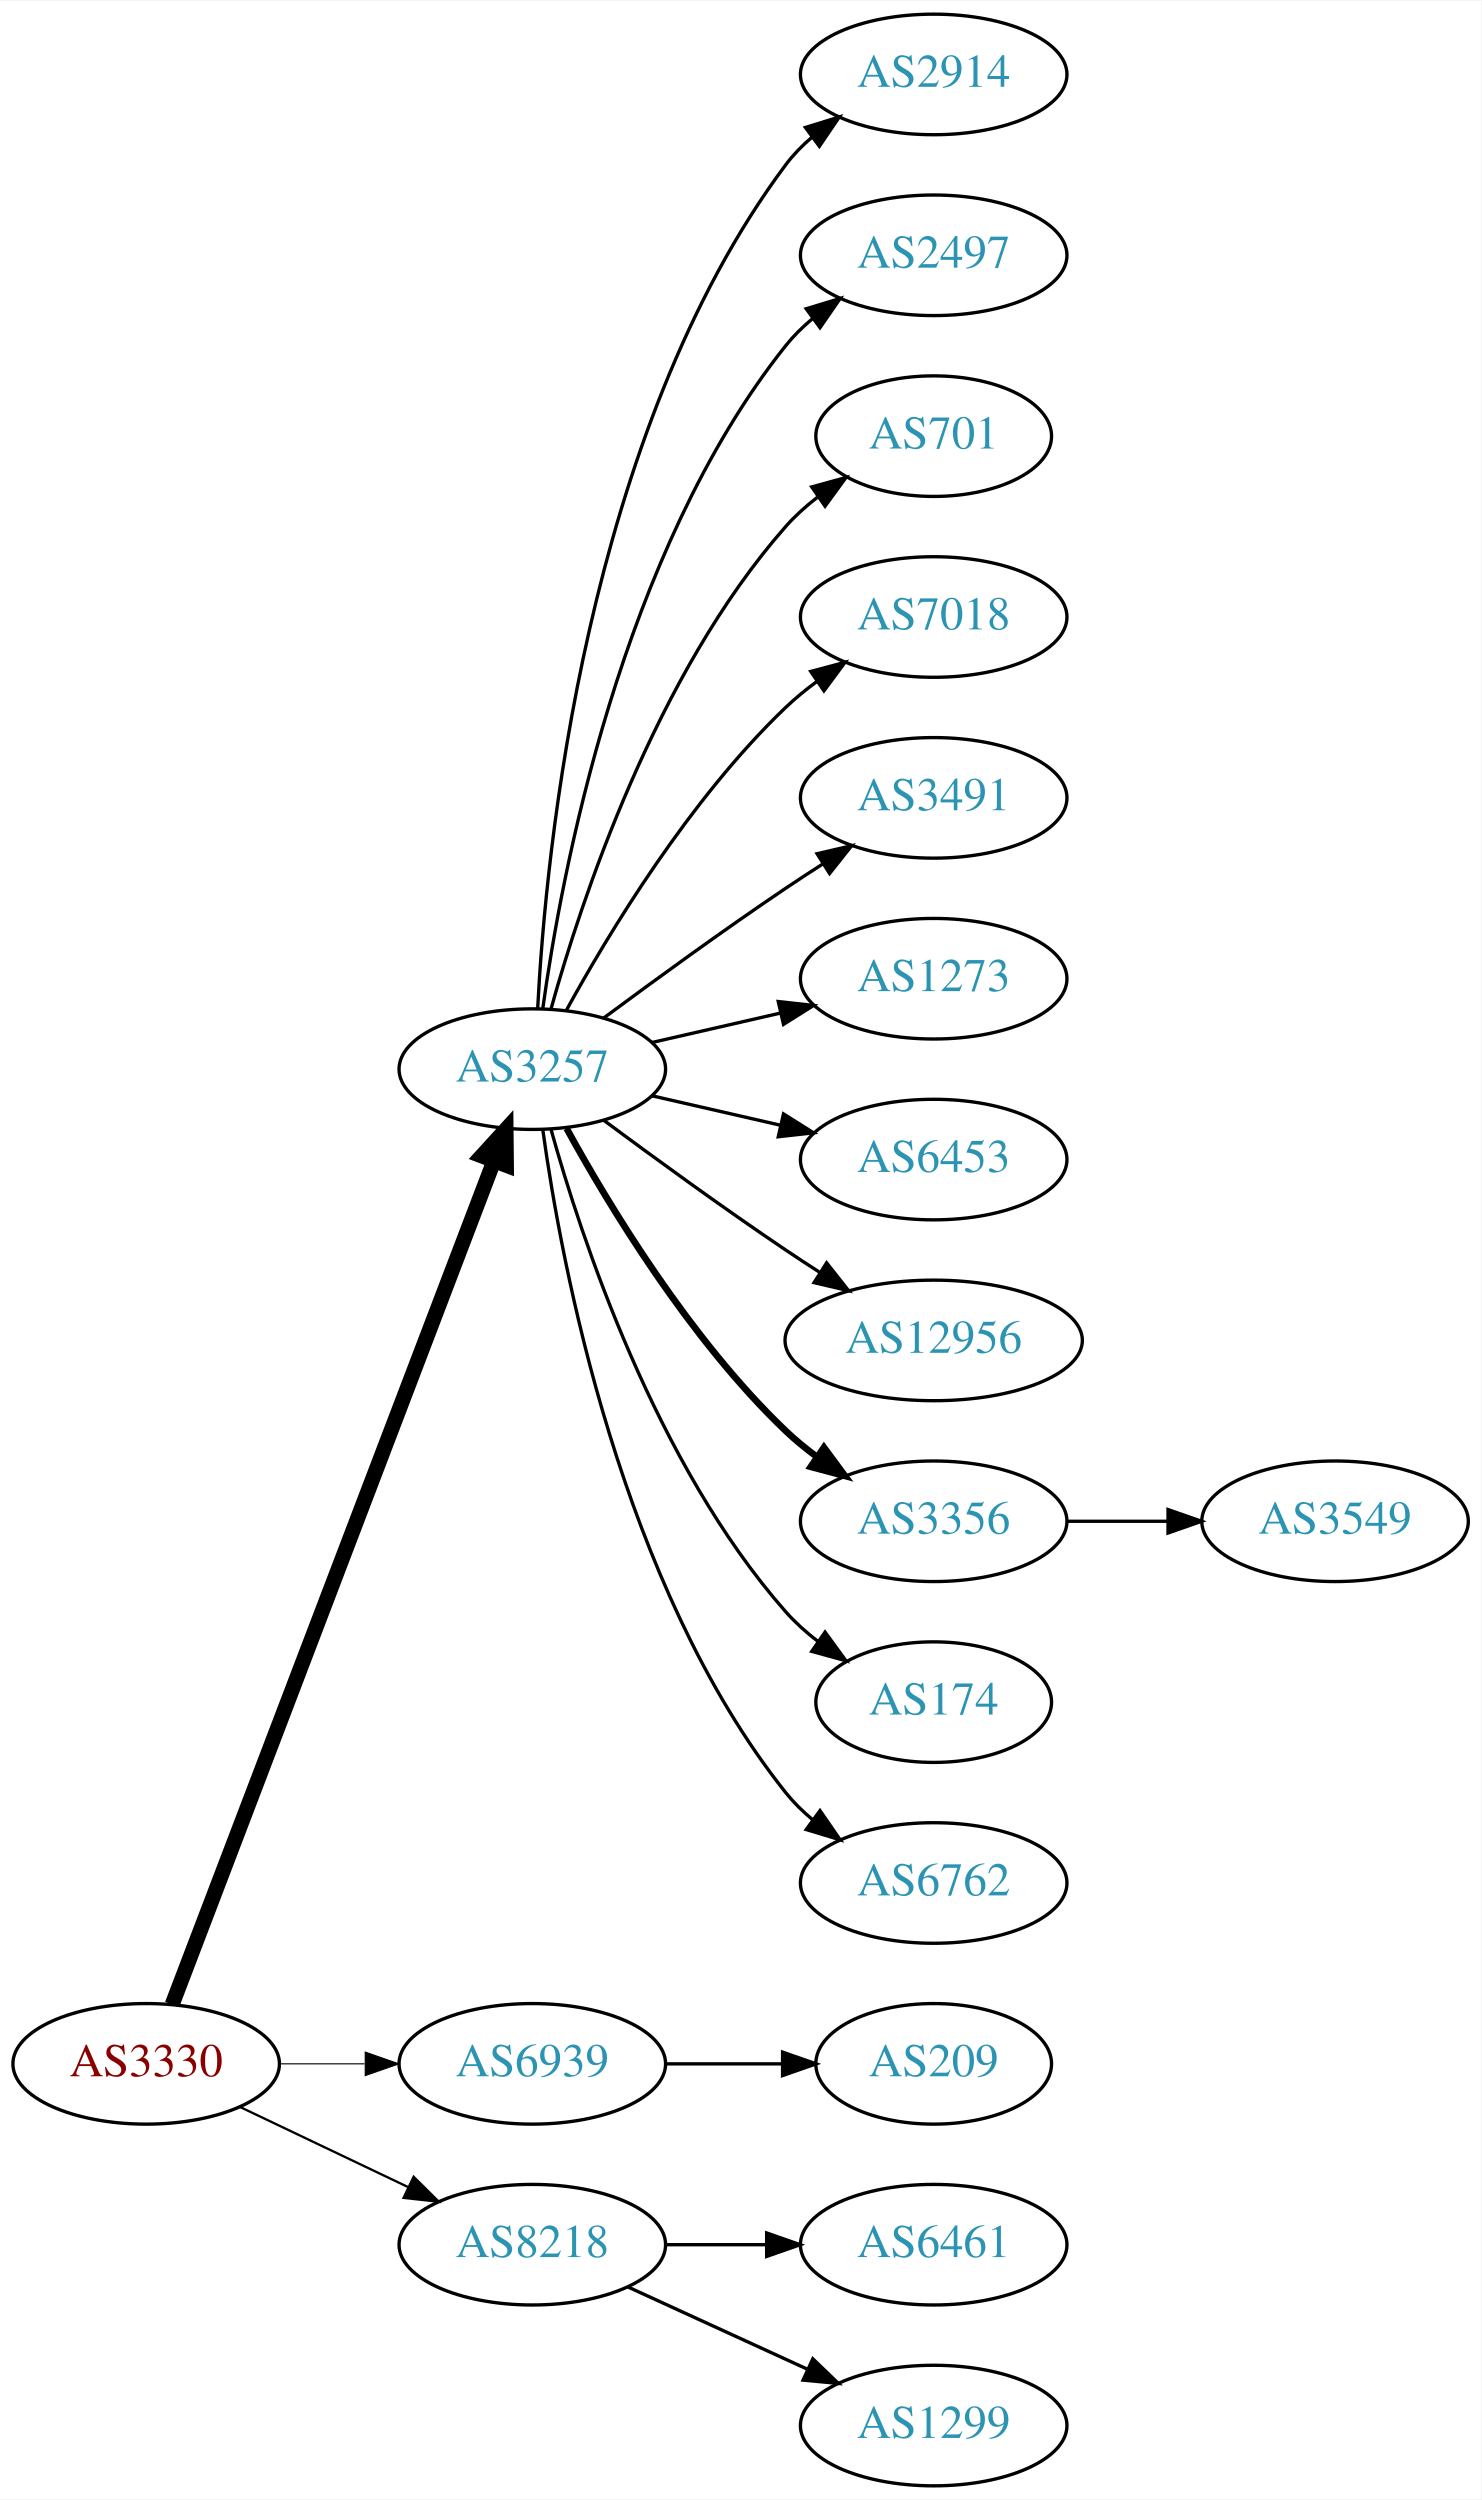
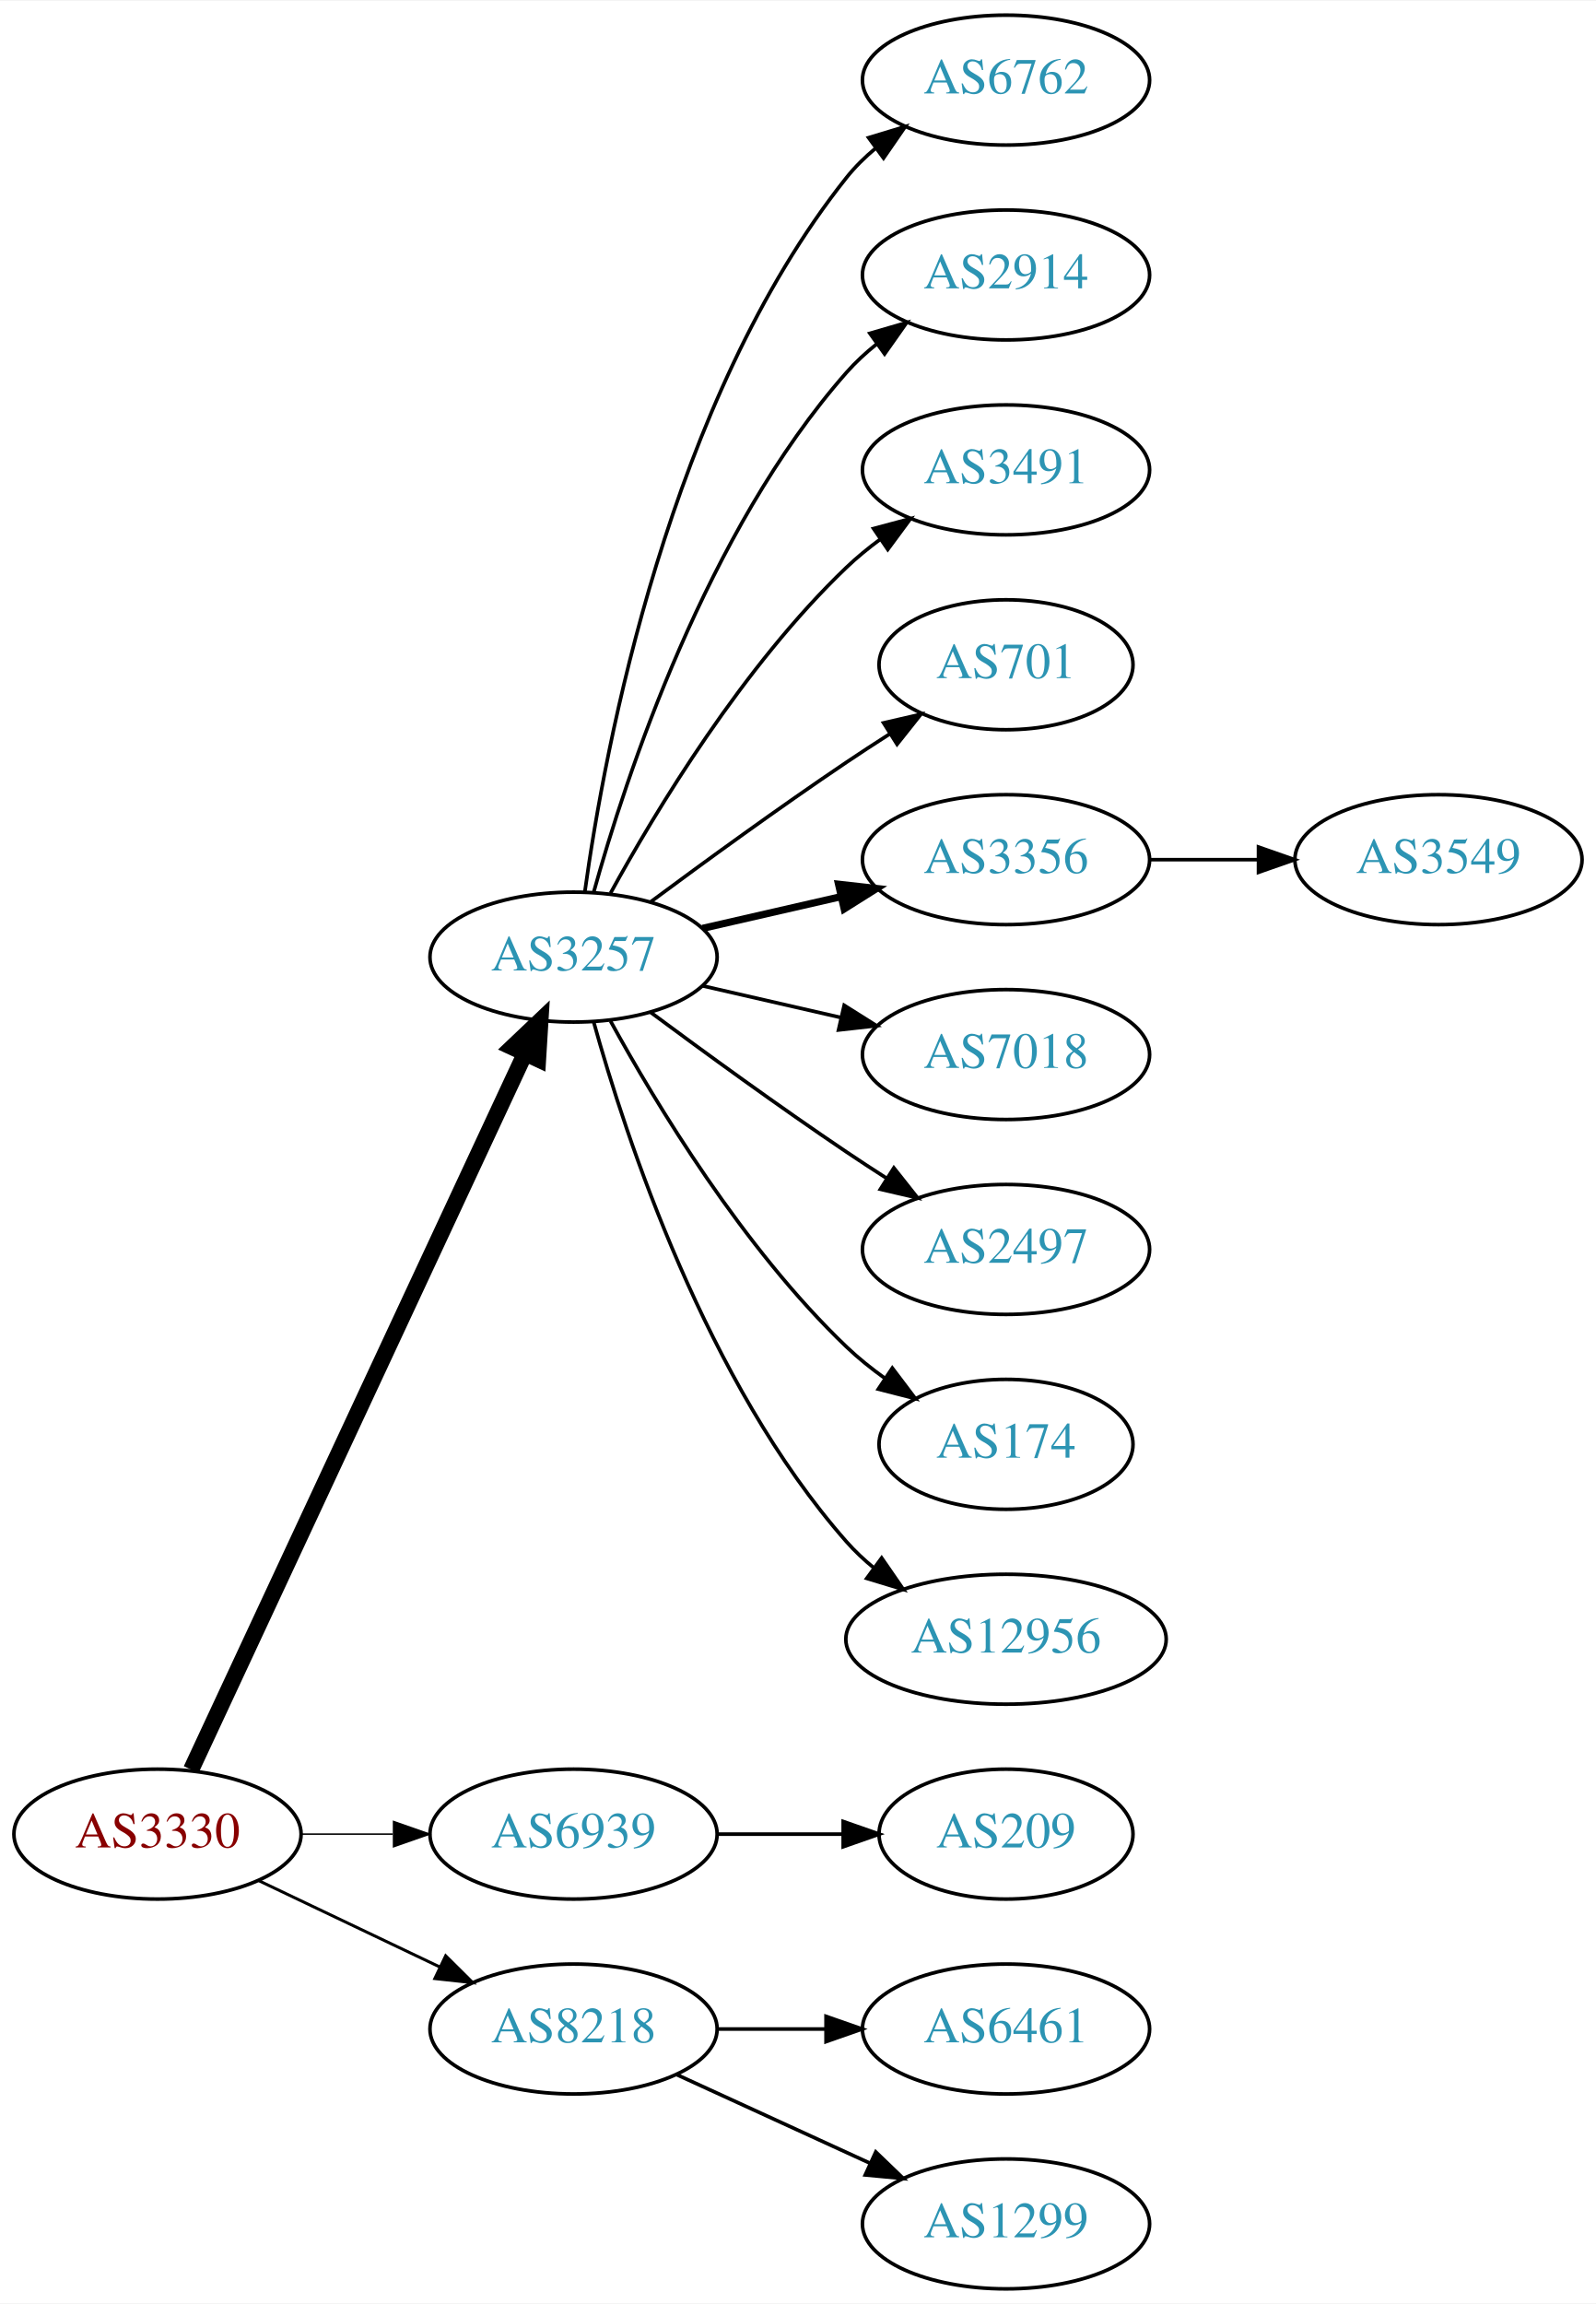
- <svg xmlns="http://www.w3.org/2000/svg" xmlns:xlink="http://www.w3.org/1999/xlink" width="442pt" height="746pt" viewBox="0.00 0.00 442.27 746.00">
-   <g id="graph0" class="graph" transform="scale(1 1) rotate(0) translate(4 742)">
-     <polygon fill="white" stroke="none" points="-4,4 -4,-742 438.271,-742 438.271,4 -4,4" />
+ <svg xmlns="http://www.w3.org/2000/svg" xmlns:xlink="http://www.w3.org/1999/xlink" width="442pt" height="638pt" viewBox="0.00 0.00 442.27 638.00">
+   <g id="graph0" class="graph" transform="scale(1 1) rotate(0) translate(4 634)">
+     <polygon fill="white" stroke="none" points="-4,4 -4,-634 438.271,-634 438.271,4 -4,4" />
    <g id="node1" class="node">
      <g id="a_node1">
        <a xlink:href="/asn/3330" xlink:title="AS3330 ~ Vienna, Austria [AT]">
          <ellipse fill="#ffffff" stroke="black" cx="39.647" cy="-126" rx="39.794" ry="18" />
          <text text-anchor="middle" x="39.647" y="-122.3" font-family="Times,serif" font-size="14.00" fill="#880000">AS3330</text>
        </a>
      </g>
    </g>
    <g id="node2" class="node">
      <g id="a_node2">
        <a xlink:href="/asn/3257" xlink:title="AS3257 ~ GTT [DE]">
-           <ellipse fill="#ffffff" stroke="black" cx="154.939" cy="-423" rx="39.794" ry="18" />
-           <text text-anchor="middle" x="154.939" y="-419.3" font-family="Times,serif" font-size="14.00" fill="#2c94b3">AS3257</text>
+           <ellipse fill="#ffffff" stroke="black" cx="154.939" cy="-369" rx="39.794" ry="18" />
+           <text text-anchor="middle" x="154.939" y="-365.3" font-family="Times,serif" font-size="14.00" fill="#2c94b3">AS3257</text>
        </a>
      </g>
    </g>
    <g id="edge1" class="edge">
-       <path fill="none" stroke="black" stroke-width="4.5" d="M47.394,-143.689C66.397,-193.507 120.468,-335.254 143.425,-395.436" />
-       <polygon fill="black" stroke="black" stroke-width="4.5" points="139.841,-397.088 147.084,-405.028 147.199,-394.281 139.841,-397.088" />
+       <path fill="none" stroke="black" stroke-width="4.5" d="M48.977,-143.868C68.667,-186.101 118.167,-292.272 141.457,-342.227" />
+       <polygon fill="black" stroke="black" stroke-width="4.5" points="137.955,-344.034 145.749,-351.433 145.092,-340.706 137.955,-344.034" />
    </g>
    <g id="node3" class="node">
      <g id="a_node3">
        <a xlink:href="/asn/6939" xlink:title="AS6939 ~ Hurricane Electric LLC [US]">
          <ellipse fill="#ffffff" stroke="black" cx="154.939" cy="-126" rx="39.794" ry="18" />
          <text text-anchor="middle" x="154.939" y="-122.3" font-family="Times,serif" font-size="14.00" fill="#2c94b3">AS6939</text>
        </a>
      </g>
    </g>
    <g id="edge2" class="edge">
-       <path fill="none" stroke="black" stroke-width="0.346" d="M79.319,-126C87.522,-126 96.286,-126 104.818,-126" />
-       <polygon fill="black" stroke="black" stroke-width="0.346" points="105.057,-129.5 115.057,-126 105.057,-122.5 105.057,-129.5" />
+       <path fill="none" stroke="black" stroke-width="0.409" d="M79.319,-126C87.522,-126 96.286,-126 104.818,-126" />
+       <polygon fill="black" stroke="black" stroke-width="0.409" points="105.057,-129.5 115.057,-126 105.057,-122.5 105.057,-129.5" />
    </g>
    <g id="node4" class="node">
      <g id="a_node4">
        <a xlink:href="/asn/8218" xlink:title="AS8218 ~ legacy Neotelecoms [FR]">
          <ellipse fill="#ffffff" stroke="black" cx="154.939" cy="-72" rx="39.794" ry="18" />
          <text text-anchor="middle" x="154.939" y="-68.3" font-family="Times,serif" font-size="14.00" fill="#2c94b3">AS8218</text>
        </a>
      </g>
    </g>
    <g id="edge3" class="edge">
-       <path fill="none" stroke="black" stroke-width="0.692" d="M67.783,-113.066C82.777,-105.919 101.598,-96.948 117.821,-89.215" />
-       <polygon fill="black" stroke="black" stroke-width="0.692" points="119.503,-92.291 127.024,-84.829 116.491,-85.972 119.503,-92.291" />
+       <path fill="none" stroke="black" stroke-width="0.818" d="M67.783,-113.066C82.777,-105.919 101.598,-96.948 117.821,-89.215" />
+       <polygon fill="black" stroke="black" stroke-width="0.818" points="119.503,-92.291 127.024,-84.829 116.491,-85.972 119.503,-92.291" />
    </g>
    <g id="node5" class="node">
      <g id="a_node5">
-         <a xlink:href="/asn/2914" xlink:title="AS2914 ~ NTT America, Inc. [US]">
-           <ellipse fill="#ffffff" stroke="black" cx="274.782" cy="-720" rx="39.794" ry="18" />
-           <text text-anchor="middle" x="274.782" y="-716.3" font-family="Times,serif" font-size="14.00" fill="#2c94b3">AS2914</text>
+         <a xlink:href="/asn/6762" xlink:title="AS6762 ~ TELECOM ITALIA SPARKLE S.p.A. [IT]">
+           <ellipse fill="#ffffff" stroke="black" cx="274.782" cy="-612" rx="39.794" ry="18" />
+           <text text-anchor="middle" x="274.782" y="-608.3" font-family="Times,serif" font-size="14.00" fill="#2c94b3">AS6762</text>
        </a>
      </g>
    </g>
    <g id="edge4" class="edge">
-       <path fill="none" stroke="black" d="M156.531,-441.023C158.908,-487.412 170.826,-612.893 230.586,-693 232.833,-696.013 235.525,-698.769 238.452,-701.272" />
-       <polygon fill="black" stroke="black" points="236.483,-704.169 246.603,-707.303 240.647,-698.542 236.483,-704.169" />
+       <path fill="none" stroke="black" d="M158.079,-387.17C163.579,-426.974 181.404,-523.233 230.586,-585 232.927,-587.94 235.682,-590.649 238.647,-593.121" />
+       <polygon fill="black" stroke="black" points="236.713,-596.042 246.854,-599.11 240.84,-590.388 236.713,-596.042" />
    </g>
    <g id="node6" class="node">
      <g id="a_node6">
-         <a xlink:href="/asn/2497" xlink:title="AS2497 ~ Internet Initiative Japan Inc. [JP]">
-           <ellipse fill="#ffffff" stroke="black" cx="274.782" cy="-666" rx="39.794" ry="18" />
-           <text text-anchor="middle" x="274.782" y="-662.3" font-family="Times,serif" font-size="14.00" fill="#2c94b3">AS2497</text>
+         <a xlink:href="/asn/2914" xlink:title="AS2914 ~ NTT America, Inc. [US]">
+           <ellipse fill="#ffffff" stroke="black" cx="274.782" cy="-558" rx="39.794" ry="18" />
+           <text text-anchor="middle" x="274.782" y="-554.3" font-family="Times,serif" font-size="14.00" fill="#2c94b3">AS2914</text>
        </a>
      </g>
    </g>
    <g id="edge5" class="edge">
-       <path fill="none" stroke="black" d="M158.079,-441.17C163.579,-480.974 181.404,-577.233 230.586,-639 232.927,-641.94 235.682,-644.649 238.647,-647.121" />
-       <polygon fill="black" stroke="black" points="236.713,-650.042 246.854,-653.11 240.84,-644.388 236.713,-650.042" />
+       <path fill="none" stroke="black" d="M160.512,-386.946C169.418,-418.995 191.702,-486.842 230.586,-531 233.07,-533.821 235.92,-536.449 238.945,-538.871" />
+       <polygon fill="black" stroke="black" points="237.063,-541.828 247.234,-544.791 241.131,-536.131 237.063,-541.828" />
    </g>
    <g id="node7" class="node">
      <g id="a_node7">
-         <a xlink:href="/asn/701" xlink:title="AS701 ~ UUNET [US]">
-           <ellipse fill="#ffffff" stroke="black" cx="274.782" cy="-612" rx="35.194" ry="18" />
-           <text text-anchor="middle" x="274.782" y="-608.3" font-family="Times,serif" font-size="14.00" fill="#2c94b3">AS701</text>
-         </a>
-       </g>
-     </g>
-     <g id="edge6" class="edge">
-       <path fill="none" stroke="black" d="M160.512,-440.946C169.418,-472.995 191.702,-540.842 230.586,-585 233.413,-588.211 236.714,-591.172 240.209,-593.864" />
-       <polygon fill="black" stroke="black" points="238.367,-596.845 248.585,-599.645 242.343,-591.084 238.367,-596.845" />
-     </g>
-     <g id="node8" class="node">
-       <g id="a_node8">
-         <a xlink:href="/asn/7018" xlink:title="AS7018 ~ AT&amp;T Services, Inc. [US]">
-           <ellipse fill="#ffffff" stroke="black" cx="274.782" cy="-558" rx="39.794" ry="18" />
-           <text text-anchor="middle" x="274.782" y="-554.3" font-family="Times,serif" font-size="14.00" fill="#2c94b3">AS7018</text>
-         </a>
-       </g>
-     </g>
-     <g id="edge7" class="edge">
-       <path fill="none" stroke="black" d="M165.181,-440.713C177.726,-463.561 201.903,-503.611 230.586,-531 233.454,-533.739 236.643,-536.347 239.952,-538.785" />
-       <polygon fill="black" stroke="black" points="238.076,-541.742 248.311,-544.477 242.015,-535.956 238.076,-541.742" />
-     </g>
-     <g id="node9" class="node">
-       <g id="a_node9">
        <a xlink:href="/asn/3491" xlink:title="AS3491 ~ PCCW Global, Inc. [US]">
          <ellipse fill="#ffffff" stroke="black" cx="274.782" cy="-504" rx="39.794" ry="18" />
          <text text-anchor="middle" x="274.782" y="-500.3" font-family="Times,serif" font-size="14.00" fill="#2c94b3">AS3491</text>
        </a>
      </g>
    </g>
+     <g id="edge6" class="edge">
+       <path fill="none" stroke="black" d="M165.181,-386.713C177.726,-409.561 201.903,-449.611 230.586,-477 233.454,-479.739 236.643,-482.347 239.952,-484.785" />
+       <polygon fill="black" stroke="black" points="238.076,-487.742 248.311,-490.477 242.015,-481.956 238.076,-487.742" />
+     </g>
+     <g id="node8" class="node">
+       <g id="a_node8">
+         <a xlink:href="/asn/701" xlink:title="AS701 ~ UUNET [US]">
+           <ellipse fill="#ffffff" stroke="black" cx="274.782" cy="-450" rx="35.194" ry="18" />
+           <text text-anchor="middle" x="274.782" y="-446.3" font-family="Times,serif" font-size="14.00" fill="#2c94b3">AS701</text>
+         </a>
+       </g>
+     </g>
+     <g id="edge7" class="edge">
+       <path fill="none" stroke="black" d="M176.27,-384.277C191.132,-395.304 211.877,-410.407 230.586,-423 234.403,-425.569 238.453,-428.21 242.484,-430.786" />
+       <polygon fill="black" stroke="black" points="240.853,-433.895 251.178,-436.271 244.588,-427.975 240.853,-433.895" />
+     </g>
+     <g id="node9" class="node">
+       <g id="a_node9">
+         <a xlink:href="/asn/3356" xlink:title="AS3356 ~ Level 3 Parent, LLC [US]">
+           <ellipse fill="#ffffff" stroke="black" cx="274.782" cy="-396" rx="39.794" ry="18" />
+           <text text-anchor="middle" x="274.782" y="-392.3" font-family="Times,serif" font-size="14.00" fill="#2c94b3">AS3356</text>
+         </a>
+       </g>
+     </g>
    <g id="edge8" class="edge">
-       <path fill="none" stroke="black" d="M176.27,-438.277C191.132,-449.304 211.877,-464.407 230.586,-477 234.135,-479.389 237.885,-481.839 241.634,-484.242" />
-       <polygon fill="black" stroke="black" points="239.96,-487.325 250.282,-489.712 243.702,-481.409 239.96,-487.325" />
+       <path fill="none" stroke="black" stroke-width="2" d="M190.659,-376.955C202.659,-379.704 216.28,-382.825 228.972,-385.733" />
+       <polygon fill="black" stroke="black" stroke-width="2" points="228.375,-389.187 238.904,-388.009 229.938,-382.364 228.375,-389.187" />
    </g>
    <g id="node10" class="node">
      <g id="a_node10">
-         <a xlink:href="/asn/1273" xlink:title="AS1273 ~ Vodafone Group PLC [EU]">
-           <ellipse fill="#ffffff" stroke="black" cx="274.782" cy="-450" rx="39.794" ry="18" />
-           <text text-anchor="middle" x="274.782" y="-446.3" font-family="Times,serif" font-size="14.00" fill="#2c94b3">AS1273</text>
+         <a xlink:href="/asn/7018" xlink:title="AS7018 ~ AT&amp;T Services, Inc. [US]">
+           <ellipse fill="#ffffff" stroke="black" cx="274.782" cy="-342" rx="39.794" ry="18" />
+           <text text-anchor="middle" x="274.782" y="-338.3" font-family="Times,serif" font-size="14.00" fill="#2c94b3">AS7018</text>
        </a>
      </g>
    </g>
    <g id="edge9" class="edge">
-       <path fill="none" stroke="black" d="M190.659,-430.955C202.659,-433.704 216.28,-436.825 228.972,-439.733" />
-       <polygon fill="black" stroke="black" points="228.375,-443.187 238.904,-442.009 229.938,-436.364 228.375,-443.187" />
+       <path fill="none" stroke="black" d="M190.659,-361.045C202.659,-358.296 216.28,-355.175 228.972,-352.267" />
+       <polygon fill="black" stroke="black" points="229.938,-355.636 238.904,-349.991 228.375,-348.813 229.938,-355.636" />
    </g>
    <g id="node11" class="node">
      <g id="a_node11">
-         <a xlink:href="/asn/6453" xlink:title="AS6453 ~ TATA COMMUNICATIONS (AMERICA) INC [US]">
-           <ellipse fill="#ffffff" stroke="black" cx="274.782" cy="-396" rx="39.794" ry="18" />
-           <text text-anchor="middle" x="274.782" y="-392.3" font-family="Times,serif" font-size="14.00" fill="#2c94b3">AS6453</text>
+         <a xlink:href="/asn/2497" xlink:title="AS2497 ~ Internet Initiative Japan Inc. [JP]">
+           <ellipse fill="#ffffff" stroke="black" cx="274.782" cy="-288" rx="39.794" ry="18" />
+           <text text-anchor="middle" x="274.782" y="-284.3" font-family="Times,serif" font-size="14.00" fill="#2c94b3">AS2497</text>
        </a>
      </g>
    </g>
    <g id="edge10" class="edge">
-       <path fill="none" stroke="black" d="M190.659,-415.045C202.659,-412.296 216.28,-409.175 228.972,-406.267" />
-       <polygon fill="black" stroke="black" points="229.938,-409.636 238.904,-403.991 228.375,-402.813 229.938,-409.636" />
+       <path fill="none" stroke="black" d="M176.27,-353.723C191.132,-342.696 211.877,-327.593 230.586,-315 234.135,-312.611 237.885,-310.161 241.634,-307.758" />
+       <polygon fill="black" stroke="black" points="243.702,-310.591 250.282,-302.288 239.96,-304.675 243.702,-310.591" />
    </g>
    <g id="node12" class="node">
      <g id="a_node12">
-         <a xlink:href="/asn/12956" xlink:title="AS12956 ~ TELXIUS [ES]">
-           <ellipse fill="#ffffff" stroke="black" cx="274.782" cy="-342" rx="44.393" ry="18" />
-           <text text-anchor="middle" x="274.782" y="-338.3" font-family="Times,serif" font-size="14.00" fill="#2c94b3">AS12956</text>
-         </a>
-       </g>
-     </g>
-     <g id="edge11" class="edge">
-       <path fill="none" stroke="black" d="M176.27,-407.723C191.132,-396.696 211.877,-381.593 230.586,-369 233.876,-366.785 237.339,-364.518 240.813,-362.285" />
-       <polygon fill="black" stroke="black" points="242.81,-365.163 249.38,-356.852 239.061,-359.252 242.81,-365.163" />
-     </g>
-     <g id="node13" class="node">
-       <g id="a_node13">
-         <a xlink:href="/asn/3356" xlink:title="AS3356 ~ Level 3 Parent, LLC [US]">
-           <ellipse fill="#ffffff" stroke="black" cx="274.782" cy="-288" rx="39.794" ry="18" />
-           <text text-anchor="middle" x="274.782" y="-284.3" font-family="Times,serif" font-size="14.00" fill="#2c94b3">AS3356</text>
-         </a>
-       </g>
-     </g>
-     <g id="edge12" class="edge">
-       <path fill="none" stroke="black" stroke-width="2" d="M165.181,-405.287C177.726,-382.439 201.903,-342.389 230.586,-315 233.454,-312.261 236.643,-309.653 239.952,-307.215" />
-       <polygon fill="black" stroke="black" stroke-width="2" points="242.015,-310.044 248.311,-301.523 238.076,-304.258 242.015,-310.044" />
-     </g>
-     <g id="node14" class="node">
-       <g id="a_node14">
        <a xlink:href="/asn/174" xlink:title="AS174 ~ Cogent Communications [US]">
          <ellipse fill="#ffffff" stroke="black" cx="274.782" cy="-234" rx="35.194" ry="18" />
          <text text-anchor="middle" x="274.782" y="-230.3" font-family="Times,serif" font-size="14.00" fill="#2c94b3">AS174</text>
        </a>
      </g>
    </g>
-     <g id="edge13" class="edge">
-       <path fill="none" stroke="black" d="M160.512,-405.054C169.418,-373.005 191.702,-305.158 230.586,-261 233.413,-257.789 236.714,-254.828 240.209,-252.136" />
-       <polygon fill="black" stroke="black" points="242.343,-254.916 248.585,-246.355 238.367,-249.155 242.343,-254.916" />
+     <g id="edge11" class="edge">
+       <path fill="none" stroke="black" d="M165.181,-351.287C177.726,-328.439 201.903,-288.389 230.586,-261 233.84,-257.893 237.507,-254.954 241.293,-252.24" />
+       <polygon fill="black" stroke="black" points="243.271,-255.128 249.661,-246.678 239.396,-249.299 243.271,-255.128" />
+     </g>
+     <g id="node13" class="node">
+       <g id="a_node13">
+         <a xlink:href="/asn/12956" xlink:title="AS12956 ~ TELXIUS [ES]">
+           <ellipse fill="#ffffff" stroke="black" cx="274.782" cy="-180" rx="44.393" ry="18" />
+           <text text-anchor="middle" x="274.782" y="-176.3" font-family="Times,serif" font-size="14.00" fill="#2c94b3">AS12956</text>
+         </a>
+       </g>
+     </g>
+     <g id="edge12" class="edge">
+       <path fill="none" stroke="black" d="M160.512,-351.054C169.418,-319.005 191.702,-251.158 230.586,-207 232.876,-204.399 235.478,-201.962 238.241,-199.699" />
+       <polygon fill="black" stroke="black" points="240.32,-202.515 246.335,-193.792 236.194,-196.86 240.32,-202.515" />
    </g>
    <g id="node15" class="node">
      <g id="a_node15">
-         <a xlink:href="/asn/6762" xlink:title="AS6762 ~ TELECOM ITALIA SPARKLE S.p.A. [IT]">
-           <ellipse fill="#ffffff" stroke="black" cx="274.782" cy="-180" rx="39.794" ry="18" />
-           <text text-anchor="middle" x="274.782" y="-176.3" font-family="Times,serif" font-size="14.00" fill="#2c94b3">AS6762</text>
-         </a>
-       </g>
-     </g>
-     <g id="edge14" class="edge">
-       <path fill="none" stroke="black" d="M158.079,-404.83C163.579,-365.026 181.404,-268.767 230.586,-207 232.927,-204.06 235.682,-201.351 238.647,-198.879" />
-       <polygon fill="black" stroke="black" points="240.84,-201.612 246.854,-192.89 236.713,-195.958 240.84,-201.612" />
-     </g>
-     <g id="node17" class="node">
-       <g id="a_node17">
        <a xlink:href="/asn/209" xlink:title="AS209 ~ CenturyLink Communications, LLC [US]">
          <ellipse fill="#ffffff" stroke="black" cx="274.782" cy="-126" rx="35.194" ry="18" />
          <text text-anchor="middle" x="274.782" y="-122.3" font-family="Times,serif" font-size="14.00" fill="#2c94b3">AS209</text>
        </a>
      </g>
    </g>
-     <g id="edge16" class="edge">
+     <g id="edge14" class="edge">
      <path fill="none" stroke="black" d="M194.852,-126C205.939,-126 218.098,-126 229.481,-126" />
      <polygon fill="black" stroke="black" points="229.662,-129.5 239.662,-126 229.662,-122.5 229.662,-129.5" />
    </g>
-     <g id="node18" class="node">
-       <g id="a_node18">
+     <g id="node16" class="node">
+       <g id="a_node16">
        <a xlink:href="/asn/6461" xlink:title="AS6461 ~ Zayo Bandwidth [US]">
          <ellipse fill="#ffffff" stroke="black" cx="274.782" cy="-72" rx="39.794" ry="18" />
          <text text-anchor="middle" x="274.782" y="-68.3" font-family="Times,serif" font-size="14.00" fill="#2c94b3">AS6461</text>
        </a>
      </g>
    </g>
-     <g id="edge17" class="edge">
+     <g id="edge15" class="edge">
      <path fill="none" stroke="black" d="M194.852,-72C204.405,-72 214.755,-72 224.718,-72" />
      <polygon fill="black" stroke="black" points="224.91,-75.5 234.91,-72 224.91,-68.5 224.91,-75.5" />
    </g>
-     <g id="node19" class="node">
-       <g id="a_node19">
+     <g id="node17" class="node">
+       <g id="a_node17">
        <a xlink:href="/asn/1299" xlink:title="AS1299 ~ Telia Carrier [EU]">
          <ellipse fill="#ffffff" stroke="black" cx="274.782" cy="-18" rx="39.794" ry="18" />
          <text text-anchor="middle" x="274.782" y="-14.3" font-family="Times,serif" font-size="14.00" fill="#2c94b3">AS1299</text>
        </a>
      </g>
    </g>
-     <g id="edge18" class="edge">
+     <g id="edge16" class="edge">
      <path fill="none" stroke="black" d="M183.568,-59.339C199.525,-52.027 219.796,-42.739 237.079,-34.819" />
      <polygon fill="black" stroke="black" points="238.693,-37.929 246.326,-30.581 235.777,-31.565 238.693,-37.929" />
    </g>
-     <g id="node16" class="node">
-       <g id="a_node16">
+     <g id="node14" class="node">
+       <g id="a_node14">
        <a xlink:href="/asn/3549" xlink:title="AS3549 ~ Level 3 Parent, LLC [US]">
-           <ellipse fill="#ffffff" stroke="black" cx="394.625" cy="-288" rx="39.794" ry="18" />
-           <text text-anchor="middle" x="394.625" y="-284.3" font-family="Times,serif" font-size="14.00" fill="#2c94b3">AS3549</text>
-         </a>
-       </g>
-     </g>
-     <g id="edge15" class="edge">
-       <path fill="none" stroke="black" d="M314.695,-288C324.248,-288 334.598,-288 344.56,-288" />
-       <polygon fill="black" stroke="black" points="344.753,-291.5 354.753,-288 344.753,-284.5 344.753,-291.5" />
+           <ellipse fill="#ffffff" stroke="black" cx="394.625" cy="-396" rx="39.794" ry="18" />
+           <text text-anchor="middle" x="394.625" y="-392.3" font-family="Times,serif" font-size="14.00" fill="#2c94b3">AS3549</text>
+         </a>
+       </g>
+     </g>
+     <g id="edge13" class="edge">
+       <path fill="none" stroke="black" d="M314.695,-396C324.248,-396 334.598,-396 344.56,-396" />
+       <polygon fill="black" stroke="black" points="344.753,-399.5 354.753,-396 344.753,-392.5 344.753,-399.5" />
    </g>
  </g>
</svg>
